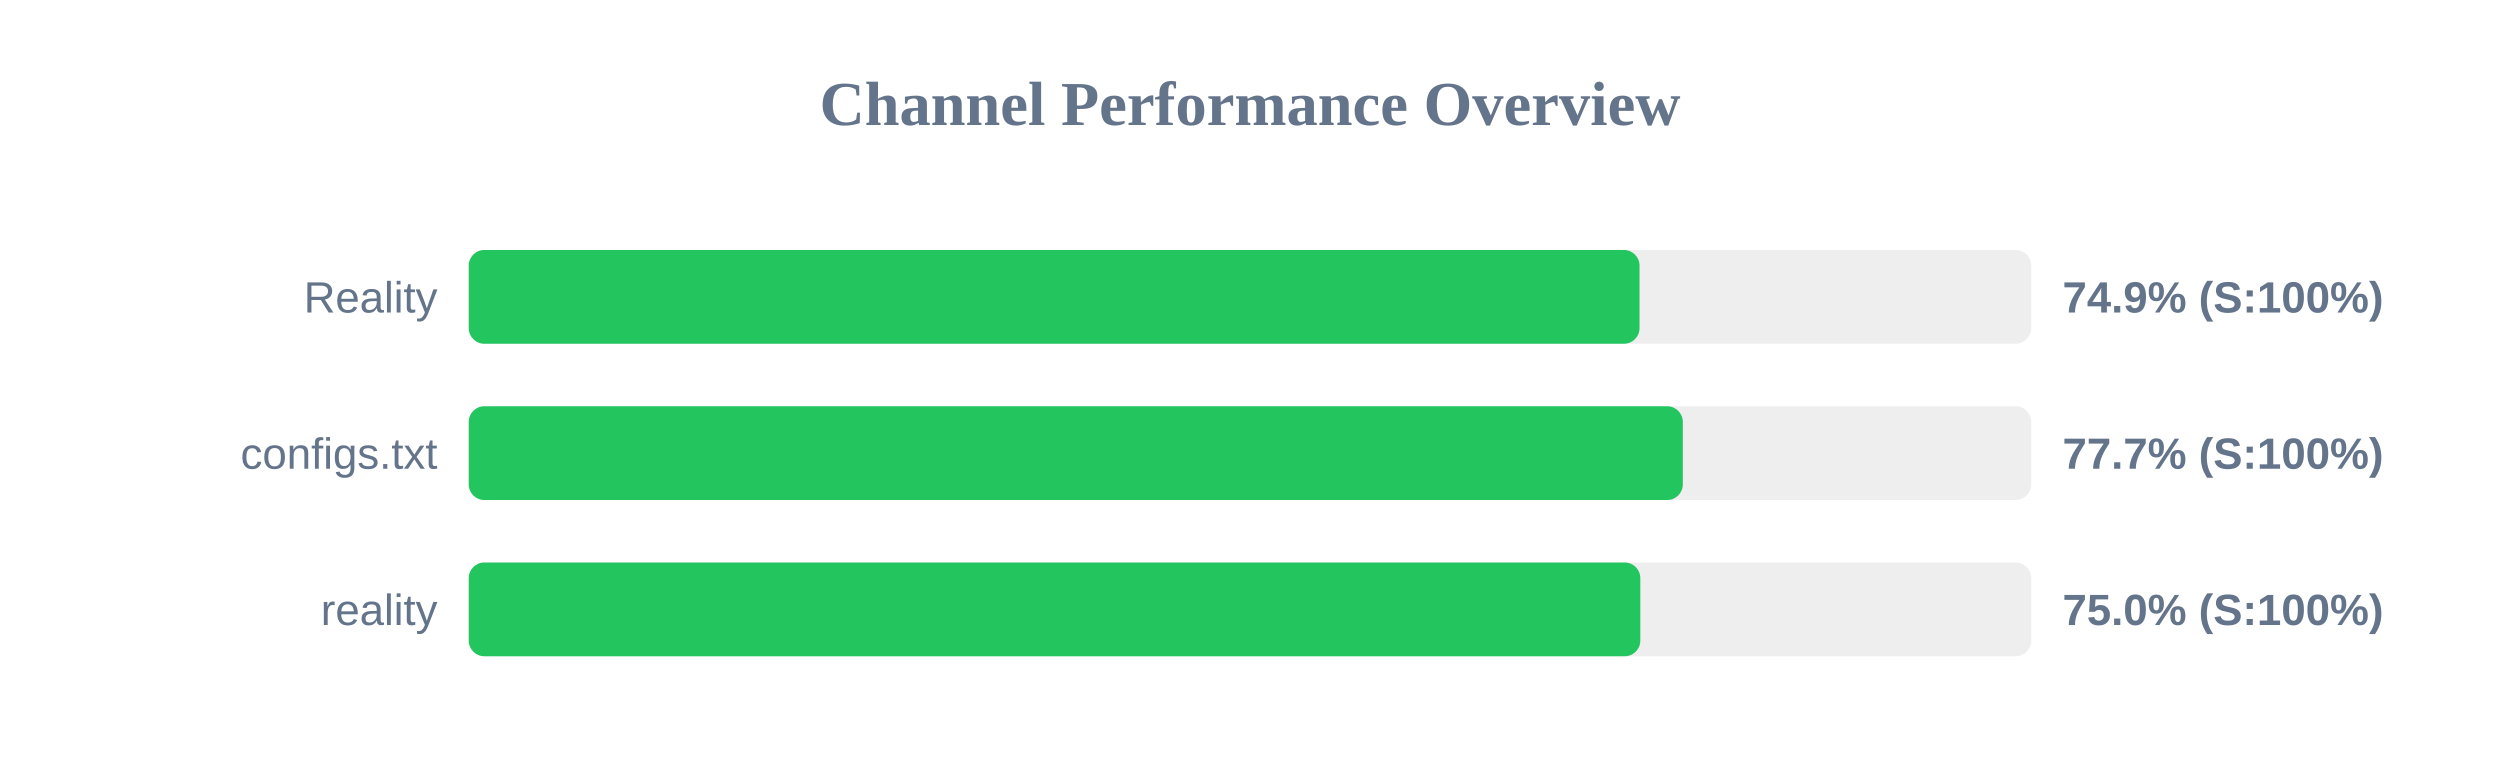
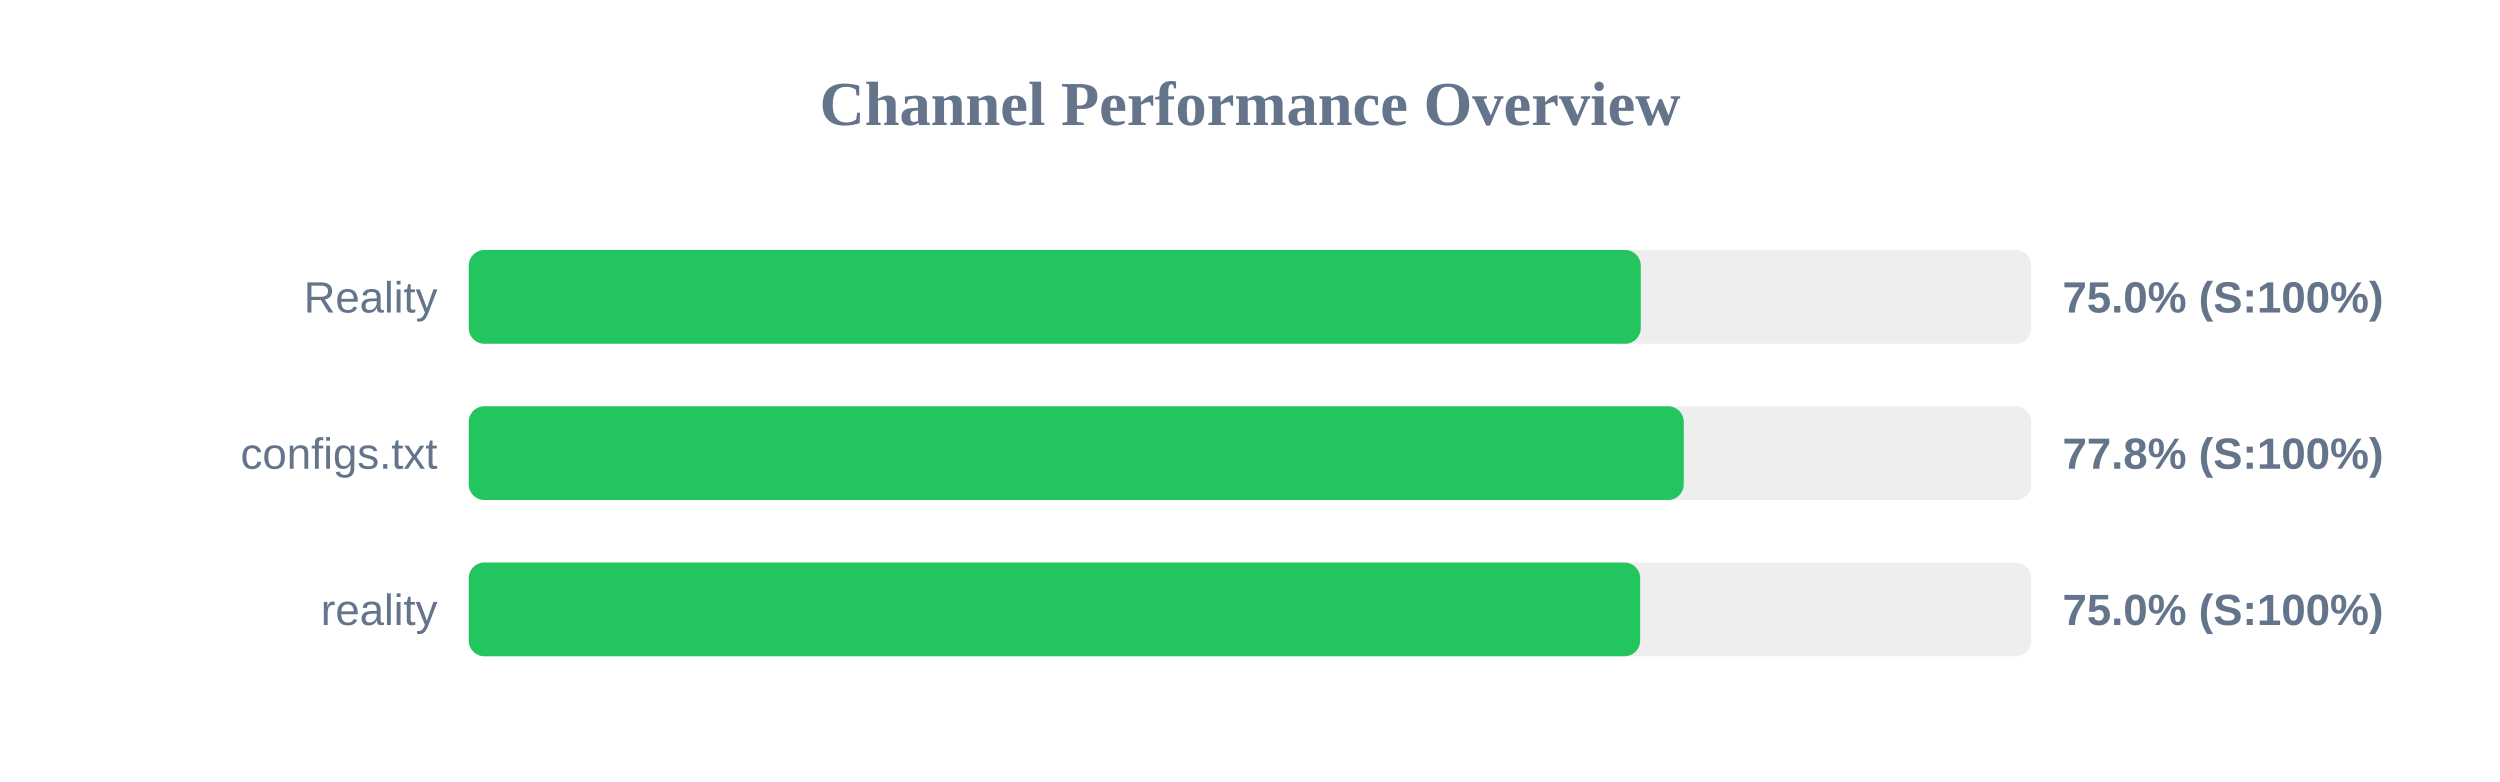
<svg xmlns="http://www.w3.org/2000/svg" width="800" height="250" version="1.1">
  <style>
        .row { font: 14px Arial; fill: #64748b; }
        .score { font: bold 14px Arial; fill: #64748b; }
    </style>
  <text x="400" y="40" text-anchor="middle" font-size="20px" font-weight="bold" fill="#64748b">Channel Performance Overview</text>
  <rect x="150" y="80" width="500" height="30" fill="#eee" rx="5" />
-   <rect x="150" y="80" width="374.65" height="30" fill="#22c55e" rx="5" />
+   <rect x="150" y="80" width="375.05" height="30" fill="#22c55e" rx="5" />
  <text x="140" y="100" text-anchor="end" class="row">Reality</text>
-   <text x="660" y="100" text-anchor="start" class="score">74.9% (S:100%)</text>
+   <text x="660" y="100" text-anchor="start" class="score">75.0% (S:100%)</text>
  <rect x="150" y="130" width="500" height="30" fill="#eee" rx="5" />
-   <rect x="150" y="130" width="388.5" height="30" fill="#22c55e" rx="5" />
+   <rect x="150" y="130" width="388.8" height="30" fill="#22c55e" rx="5" />
  <text x="140" y="150" text-anchor="end" class="row">configs.txt</text>
-   <text x="660" y="150" text-anchor="start" class="score">77.7% (S:100%)</text>
+   <text x="660" y="150" text-anchor="start" class="score">77.8% (S:100%)</text>
  <rect x="150" y="180" width="500" height="30" fill="#eee" rx="5" />
-   <rect x="150" y="180" width="374.9" height="30" fill="#22c55e" rx="5" />
+   <rect x="150" y="180" width="374.85" height="30" fill="#22c55e" rx="5" />
  <text x="140" y="200" text-anchor="end" class="row">reality</text>
  <text x="660" y="200" text-anchor="start" class="score">75.0% (S:100%)</text>
</svg>
